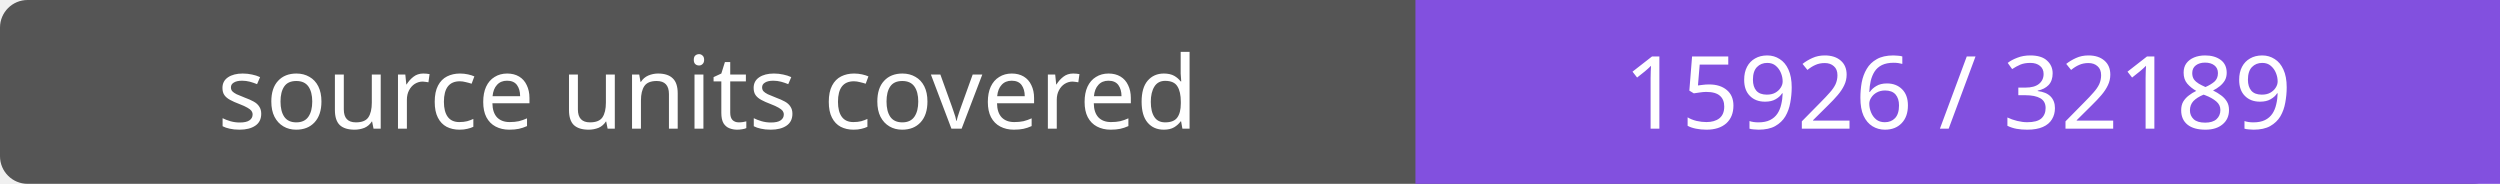
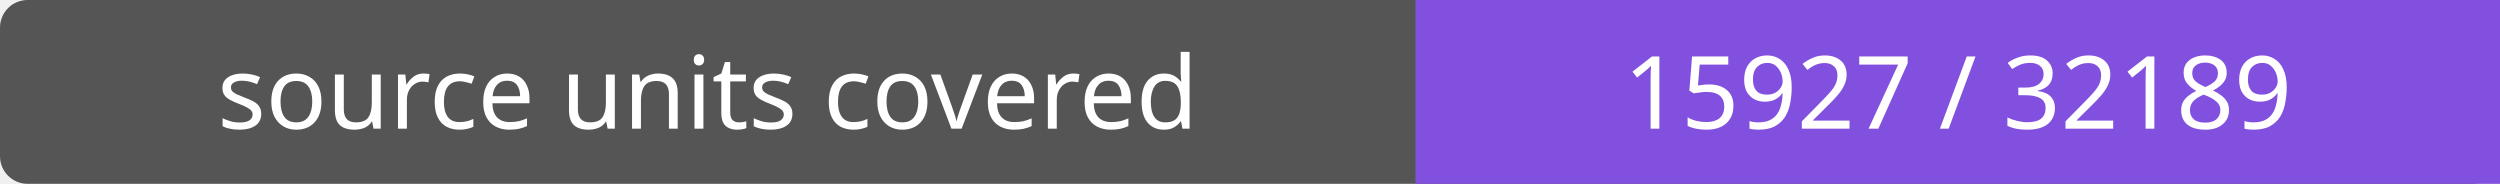
- <svg xmlns="http://www.w3.org/2000/svg" width="272" height="20" role="img" aria-label="source units covered: 15926 / 32189">
+ <svg xmlns="http://www.w3.org/2000/svg" width="272" height="20" role="img" aria-label="source units covered: 15927 / 32189">
  <rect width="272" height="20" rx="3" fill="#555" />
  <path fill="#8250df" d="M154 0h118v20H154z" />
  <g fill="#fff" text-anchor="middle" font-family="Verdana,sans-serif" font-size="11">
    <text x="77.0" y="14">source units covered</text>
-     <text x="213.0" y="14">15926 / 32189</text>
+     <text x="213.0" y="14">15927 / 32189</text>
  </g>
</svg>
